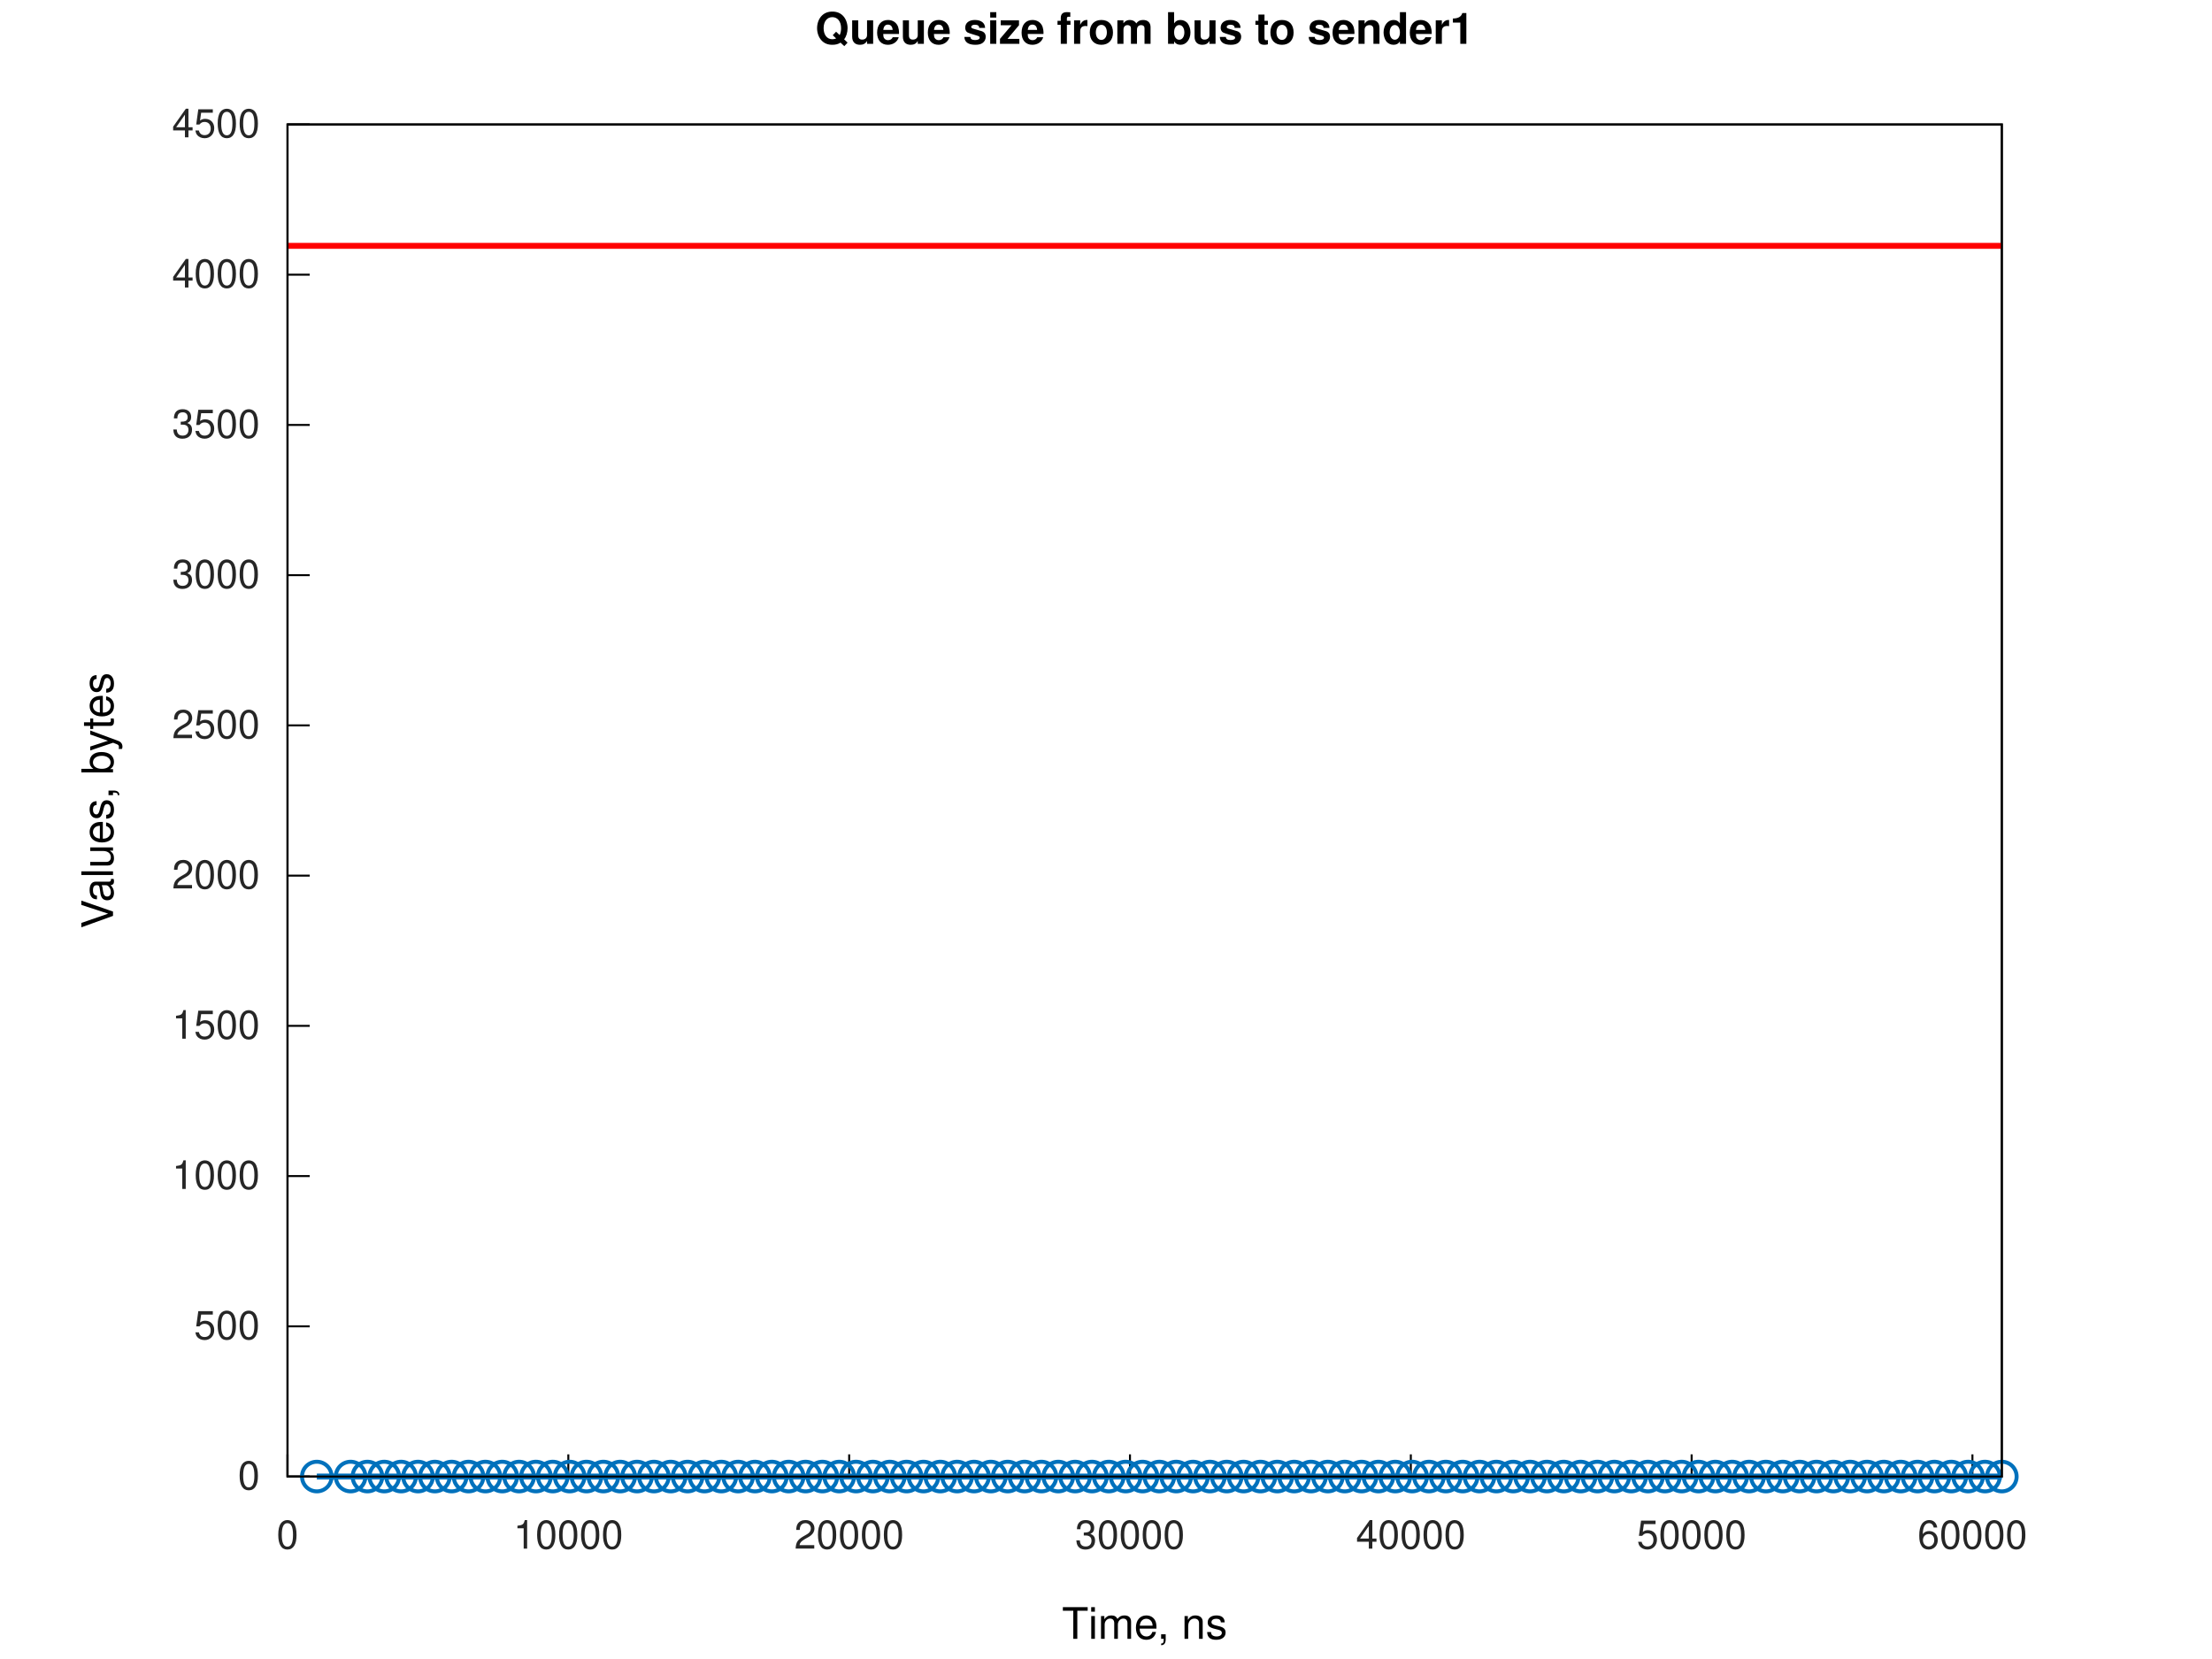
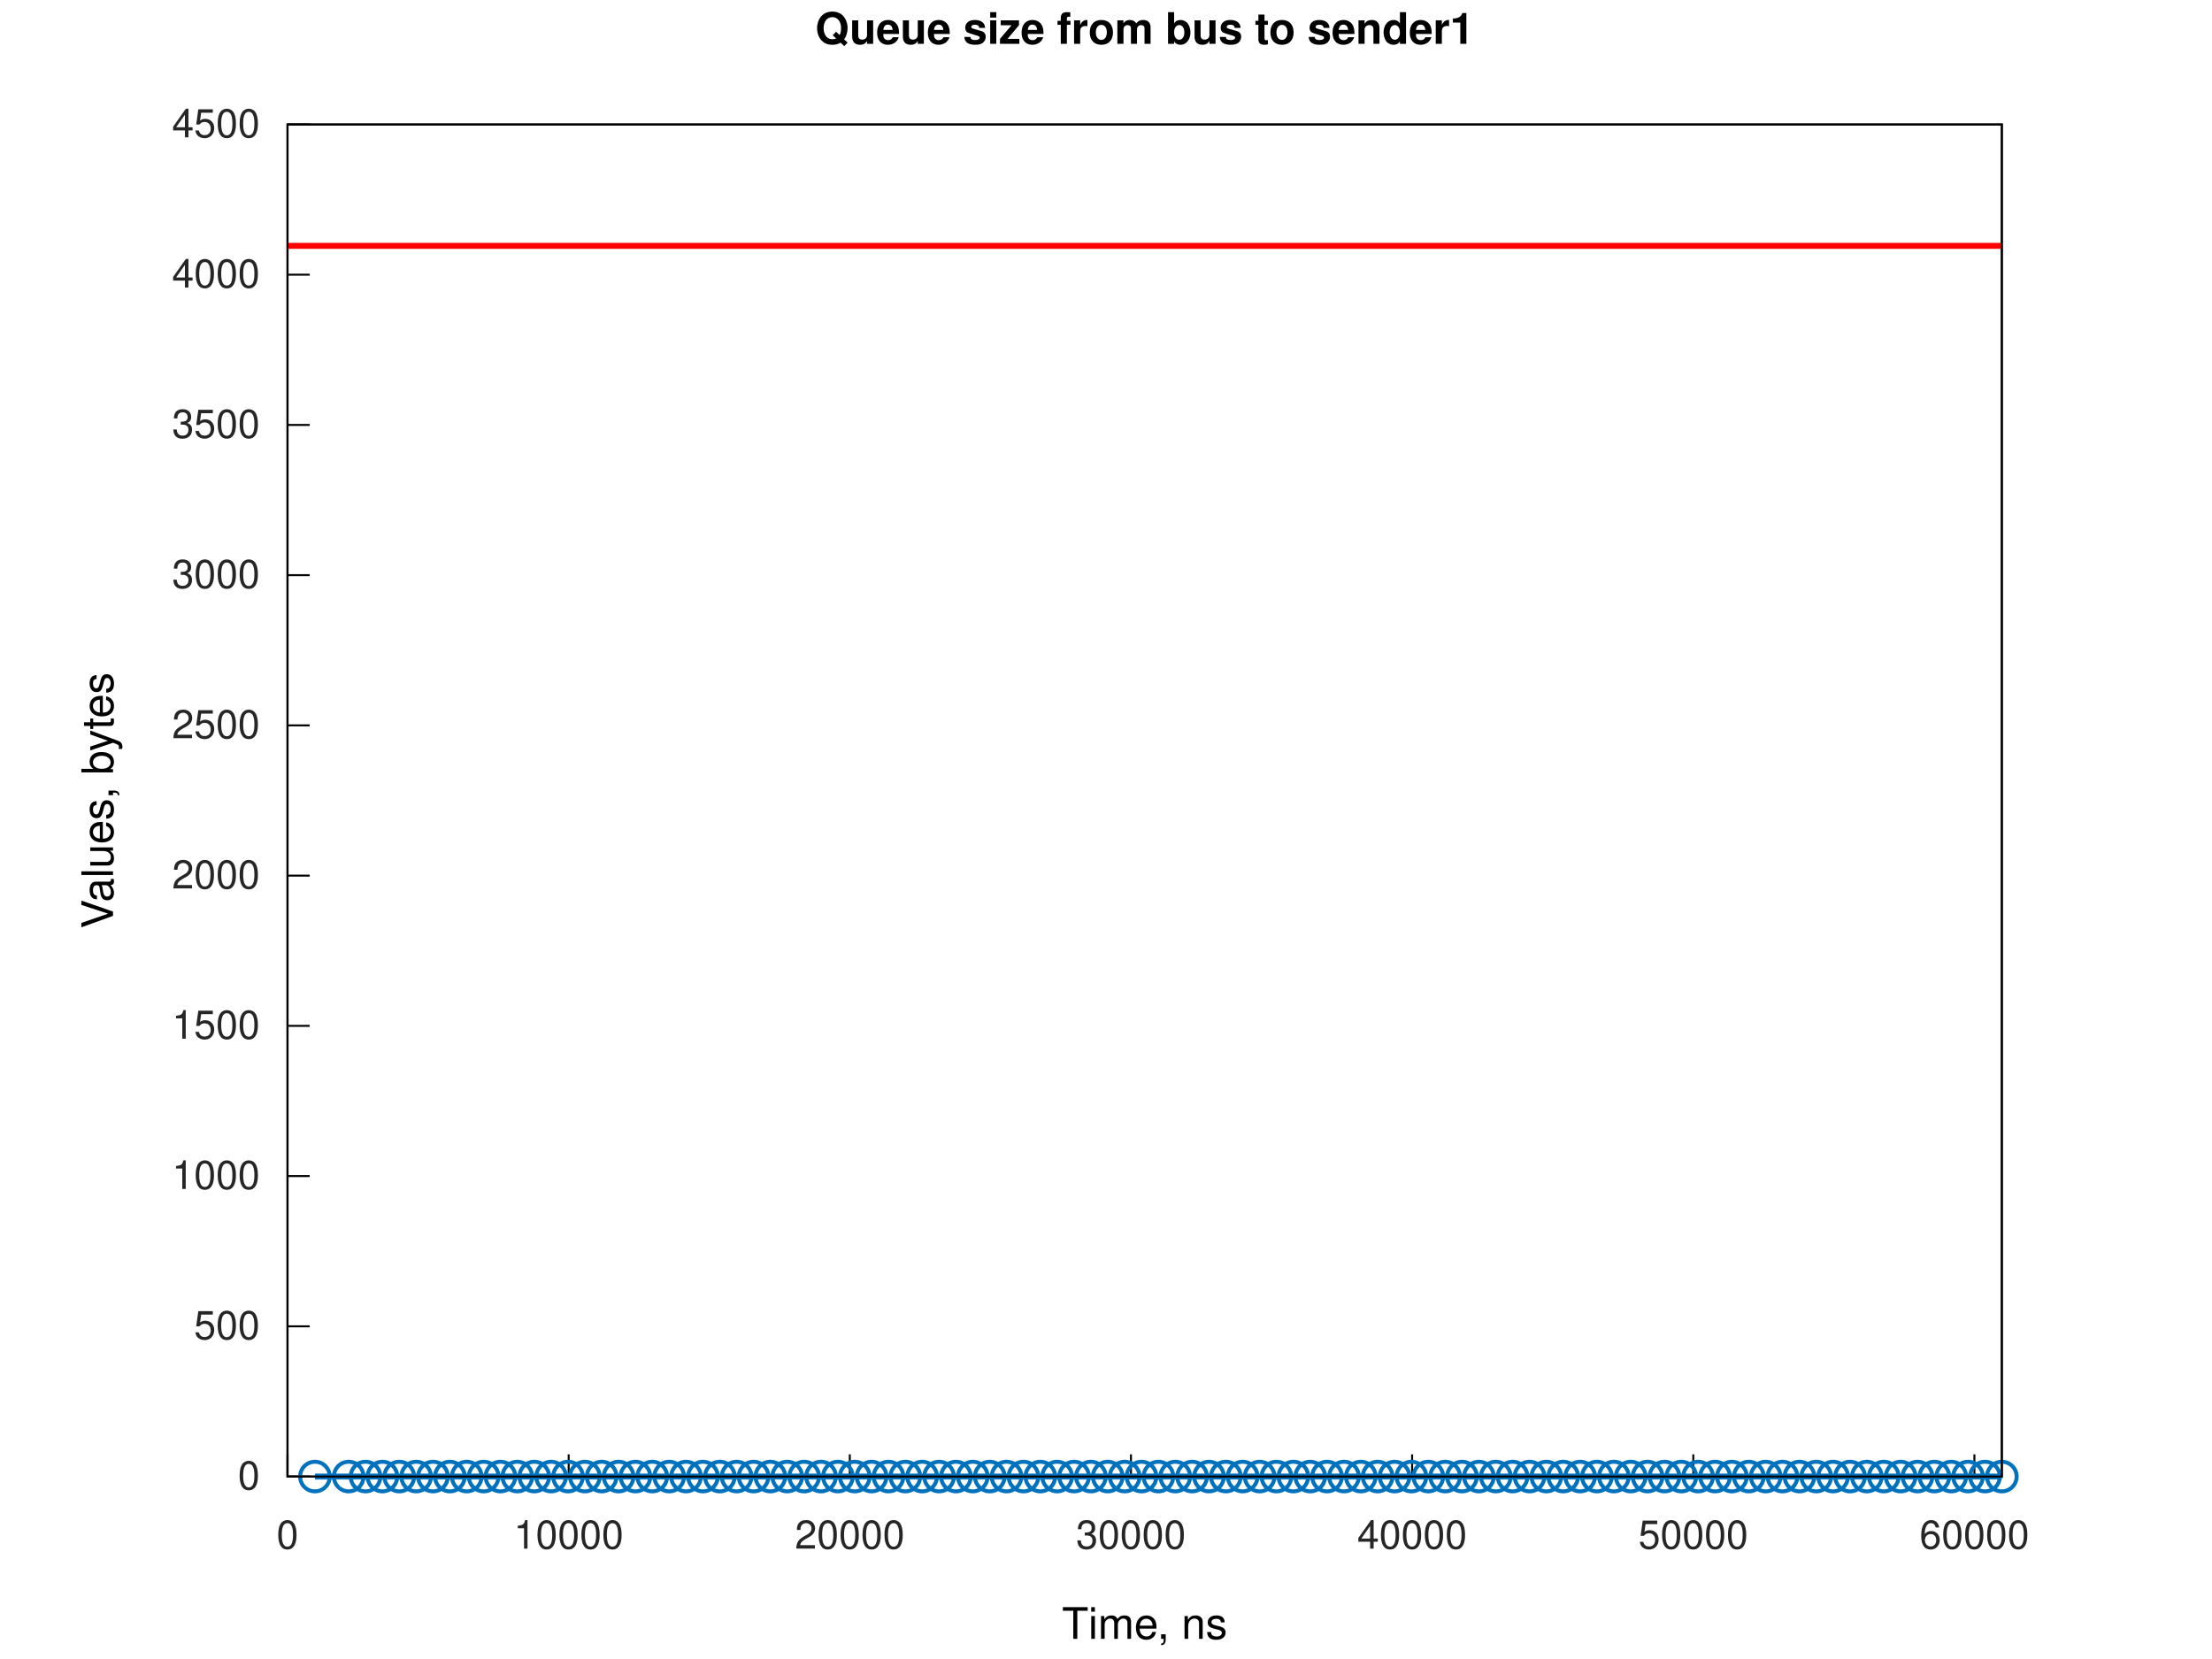
<svg xmlns="http://www.w3.org/2000/svg" xmlns:xlink="http://www.w3.org/1999/xlink" width="560" height="420" viewBox="0 0 560 420">
  <g id="gnuplot_canvas">
    <rect x="0" y="0" width="560" height="420" fill="none" />
    <defs>
      <circle id="gpDot" r="0.5" stroke-width="0.5" stroke="currentColor" />
      <path id="gpPt0" stroke-width="0.267" stroke="currentColor" d="M-1,0 h2 M0,-1 v2" />
      <path id="gpPt1" stroke-width="0.267" stroke="currentColor" d="M-1,-1 L1,1 M1,-1 L-1,1" />
      <path id="gpPt2" stroke-width="0.267" stroke="currentColor" d="M-1,0 L1,0 M0,-1 L0,1 M-1,-1 L1,1 M-1,1 L1,-1" />
      <rect id="gpPt3" stroke-width="0.267" stroke="currentColor" x="-1" y="-1" width="2" height="2" />
      <rect id="gpPt4" stroke-width="0.267" stroke="currentColor" fill="currentColor" x="-1" y="-1" width="2" height="2" />
      <circle id="gpPt5" stroke-width="0.267" stroke="currentColor" cx="0" cy="0" r="1" />
      <use xlink:href="#gpPt5" id="gpPt6" fill="currentColor" stroke="none" />
      <path id="gpPt7" stroke-width="0.267" stroke="currentColor" d="M0,-1.33 L-1.33,0.67 L1.33,0.67 z" />
      <use xlink:href="#gpPt7" id="gpPt8" fill="currentColor" stroke="none" />
      <use xlink:href="#gpPt7" id="gpPt9" stroke="currentColor" transform="rotate(180)" />
      <use xlink:href="#gpPt9" id="gpPt10" fill="currentColor" stroke="none" />
      <use xlink:href="#gpPt3" id="gpPt11" stroke="currentColor" transform="rotate(45)" />
      <use xlink:href="#gpPt11" id="gpPt12" fill="currentColor" stroke="none" />
      <path id="gpPt13" stroke-width="0.267" stroke="currentColor" d="M0,1.330 L1.265,0.411 L0.782,-1.067 L-0.782,-1.076 L-1.265,0.411 z" />
      <use xlink:href="#gpPt13" id="gpPt14" fill="currentColor" stroke="none" />
      <filter id="textbox" filterUnits="objectBoundingBox" x="0" y="0" height="1" width="1">
        <feFlood flood-color="white" flood-opacity="1" result="bgnd" />
        <feComposite in="SourceGraphic" in2="bgnd" operator="atop" />
      </filter>
      <filter id="greybox" filterUnits="objectBoundingBox" x="0" y="0" height="1" width="1">
        <feFlood flood-color="lightgrey" flood-opacity="1" result="grey" />
        <feComposite in="SourceGraphic" in2="grey" operator="atop" />
      </filter>
    </defs>
    <g fill="none" color="white" stroke="currentColor" stroke-width="1.00" stroke-linecap="butt" stroke-linejoin="miter">
</g>
    <g fill="none" color="white" stroke="currentColor" stroke-width="0.50" stroke-linecap="butt" stroke-linejoin="miter">
</g>
    <g fill="none" color="black" stroke="currentColor" stroke-width="0.50" stroke-linecap="butt" stroke-linejoin="miter">
      <path stroke="rgb(  0,   0,   0)" d="M72.79,373.81 L78.41,373.81  " />
      <g transform="translate(65.79,377.06)" stroke="none" fill="rgb(38,38,38)" font-family="Helvetica" font-size="10.00" text-anchor="end">
        <text>
          <tspan font-family="Helvetica">0</tspan>
        </text>
      </g>
    </g>
    <g fill="none" color="black" stroke="currentColor" stroke-width="0.50" stroke-linecap="butt" stroke-linejoin="miter">
      <path stroke="rgb(  0,   0,   0)" d="M72.79,335.78 L78.41,335.78  " />
      <g transform="translate(65.79,339.03)" stroke="none" fill="rgb(38,38,38)" font-family="Helvetica" font-size="10.00" text-anchor="end">
        <text>
          <tspan font-family="Helvetica">500</tspan>
        </text>
      </g>
    </g>
    <g fill="none" color="black" stroke="currentColor" stroke-width="0.50" stroke-linecap="butt" stroke-linejoin="miter">
      <path stroke="rgb(  0,   0,   0)" d="M72.79,297.74 L78.41,297.74  " />
      <g transform="translate(65.79,300.99)" stroke="none" fill="rgb(38,38,38)" font-family="Helvetica" font-size="10.00" text-anchor="end">
        <text>
          <tspan font-family="Helvetica">1000</tspan>
        </text>
      </g>
    </g>
    <g fill="none" color="black" stroke="currentColor" stroke-width="0.50" stroke-linecap="butt" stroke-linejoin="miter">
      <path stroke="rgb(  0,   0,   0)" d="M72.79,259.71 L78.41,259.71  " />
      <g transform="translate(65.79,262.96)" stroke="none" fill="rgb(38,38,38)" font-family="Helvetica" font-size="10.00" text-anchor="end">
        <text>
          <tspan font-family="Helvetica">1500</tspan>
        </text>
      </g>
    </g>
    <g fill="none" color="black" stroke="currentColor" stroke-width="0.50" stroke-linecap="butt" stroke-linejoin="miter">
      <path stroke="rgb(  0,   0,   0)" d="M72.79,221.68 L78.41,221.68  " />
      <g transform="translate(65.79,224.93)" stroke="none" fill="rgb(38,38,38)" font-family="Helvetica" font-size="10.00" text-anchor="end">
        <text>
          <tspan font-family="Helvetica">2000</tspan>
        </text>
      </g>
    </g>
    <g fill="none" color="black" stroke="currentColor" stroke-width="0.50" stroke-linecap="butt" stroke-linejoin="miter">
      <path stroke="rgb(  0,   0,   0)" d="M72.79,183.64 L78.41,183.64  " />
      <g transform="translate(65.79,186.89)" stroke="none" fill="rgb(38,38,38)" font-family="Helvetica" font-size="10.00" text-anchor="end">
        <text>
          <tspan font-family="Helvetica">2500</tspan>
        </text>
      </g>
    </g>
    <g fill="none" color="black" stroke="currentColor" stroke-width="0.50" stroke-linecap="butt" stroke-linejoin="miter">
      <path stroke="rgb(  0,   0,   0)" d="M72.79,145.61 L78.41,145.61  " />
      <g transform="translate(65.79,148.86)" stroke="none" fill="rgb(38,38,38)" font-family="Helvetica" font-size="10.00" text-anchor="end">
        <text>
          <tspan font-family="Helvetica">3000</tspan>
        </text>
      </g>
    </g>
    <g fill="none" color="black" stroke="currentColor" stroke-width="0.50" stroke-linecap="butt" stroke-linejoin="miter">
      <path stroke="rgb(  0,   0,   0)" d="M72.79,107.58 L78.41,107.58  " />
      <g transform="translate(65.79,110.83)" stroke="none" fill="rgb(38,38,38)" font-family="Helvetica" font-size="10.00" text-anchor="end">
        <text>
          <tspan font-family="Helvetica">3500</tspan>
        </text>
      </g>
    </g>
    <g fill="none" color="black" stroke="currentColor" stroke-width="0.50" stroke-linecap="butt" stroke-linejoin="miter">
      <path stroke="rgb(  0,   0,   0)" d="M72.79,69.54 L78.41,69.54  " />
      <g transform="translate(65.79,72.79)" stroke="none" fill="rgb(38,38,38)" font-family="Helvetica" font-size="10.00" text-anchor="end">
        <text>
          <tspan font-family="Helvetica">4000</tspan>
        </text>
      </g>
    </g>
    <g fill="none" color="black" stroke="currentColor" stroke-width="0.50" stroke-linecap="butt" stroke-linejoin="miter">
      <path stroke="rgb(  0,   0,   0)" d="M72.79,31.51 L78.41,31.51  " />
      <g transform="translate(65.79,34.76)" stroke="none" fill="rgb(38,38,38)" font-family="Helvetica" font-size="10.00" text-anchor="end">
        <text>
          <tspan font-family="Helvetica">4500</tspan>
        </text>
      </g>
    </g>
    <g fill="none" color="black" stroke="currentColor" stroke-width="0.50" stroke-linecap="butt" stroke-linejoin="miter">
      <path stroke="rgb(  0,   0,   0)" d="M72.79,373.81 L72.79,368.19  " />
      <g transform="translate(72.79,392.06)" stroke="none" fill="rgb(38,38,38)" font-family="Helvetica" font-size="10.00" text-anchor="middle">
        <text>
          <tspan font-family="Helvetica">0</tspan>
        </text>
      </g>
    </g>
    <g fill="none" color="black" stroke="currentColor" stroke-width="0.50" stroke-linecap="butt" stroke-linejoin="miter">
-       <path stroke="rgb(  0,   0,   0)" d="M143.88,373.81 L143.88,368.19  " />
-       <g transform="translate(143.88,392.06)" stroke="none" fill="rgb(38,38,38)" font-family="Helvetica" font-size="10.00" text-anchor="middle">
+       <path stroke="rgb(  0,   0,   0)" d="M143.97,373.81 L143.97,368.19  " />
+       <g transform="translate(143.97,392.06)" stroke="none" fill="rgb(38,38,38)" font-family="Helvetica" font-size="10.00" text-anchor="middle">
        <text>
          <tspan font-family="Helvetica">10000</tspan>
        </text>
      </g>
    </g>
    <g fill="none" color="black" stroke="currentColor" stroke-width="0.50" stroke-linecap="butt" stroke-linejoin="miter">
-       <path stroke="rgb(  0,   0,   0)" d="M214.98,373.81 L214.98,368.19  " />
-       <g transform="translate(214.98,392.06)" stroke="none" fill="rgb(38,38,38)" font-family="Helvetica" font-size="10.00" text-anchor="middle">
+       <path stroke="rgb(  0,   0,   0)" d="M215.14,373.81 L215.14,368.19  " />
+       <g transform="translate(215.14,392.06)" stroke="none" fill="rgb(38,38,38)" font-family="Helvetica" font-size="10.00" text-anchor="middle">
        <text>
          <tspan font-family="Helvetica">20000</tspan>
        </text>
      </g>
    </g>
    <g fill="none" color="black" stroke="currentColor" stroke-width="0.50" stroke-linecap="butt" stroke-linejoin="miter">
-       <path stroke="rgb(  0,   0,   0)" d="M286.07,373.81 L286.07,368.19  " />
-       <g transform="translate(286.07,392.06)" stroke="none" fill="rgb(38,38,38)" font-family="Helvetica" font-size="10.00" text-anchor="middle">
+       <path stroke="rgb(  0,   0,   0)" d="M286.32,373.81 L286.32,368.19  " />
+       <g transform="translate(286.32,392.06)" stroke="none" fill="rgb(38,38,38)" font-family="Helvetica" font-size="10.00" text-anchor="middle">
        <text>
          <tspan font-family="Helvetica">30000</tspan>
        </text>
      </g>
    </g>
    <g fill="none" color="black" stroke="currentColor" stroke-width="0.50" stroke-linecap="butt" stroke-linejoin="miter">
-       <path stroke="rgb(  0,   0,   0)" d="M357.17,373.81 L357.17,368.19  " />
-       <g transform="translate(357.17,392.06)" stroke="none" fill="rgb(38,38,38)" font-family="Helvetica" font-size="10.00" text-anchor="middle">
+       <path stroke="rgb(  0,   0,   0)" d="M357.50,373.81 L357.50,368.19  " />
+       <g transform="translate(357.50,392.06)" stroke="none" fill="rgb(38,38,38)" font-family="Helvetica" font-size="10.00" text-anchor="middle">
        <text>
          <tspan font-family="Helvetica">40000</tspan>
        </text>
      </g>
    </g>
    <g fill="none" color="black" stroke="currentColor" stroke-width="0.50" stroke-linecap="butt" stroke-linejoin="miter">
-       <path stroke="rgb(  0,   0,   0)" d="M428.26,373.81 L428.26,368.19  " />
-       <g transform="translate(428.26,392.06)" stroke="none" fill="rgb(38,38,38)" font-family="Helvetica" font-size="10.00" text-anchor="middle">
+       <path stroke="rgb(  0,   0,   0)" d="M428.68,373.81 L428.68,368.19  " />
+       <g transform="translate(428.68,392.06)" stroke="none" fill="rgb(38,38,38)" font-family="Helvetica" font-size="10.00" text-anchor="middle">
        <text>
          <tspan font-family="Helvetica">50000</tspan>
        </text>
      </g>
    </g>
    <g fill="none" color="black" stroke="currentColor" stroke-width="0.50" stroke-linecap="butt" stroke-linejoin="miter">
-       <path stroke="rgb(  0,   0,   0)" d="M499.35,373.81 L499.35,368.19  " />
-       <g transform="translate(499.35,392.06)" stroke="none" fill="rgb(38,38,38)" font-family="Helvetica" font-size="10.00" text-anchor="middle">
+       <path stroke="rgb(  0,   0,   0)" d="M499.85,373.81 L499.85,368.19  " />
+       <g transform="translate(499.85,392.06)" stroke="none" fill="rgb(38,38,38)" font-family="Helvetica" font-size="10.00" text-anchor="middle">
        <text>
          <tspan font-family="Helvetica">60000</tspan>
        </text>
      </g>
    </g>
    <g fill="none" color="black" stroke="currentColor" stroke-width="0.50" stroke-linecap="butt" stroke-linejoin="miter">
</g>
    <g fill="none" color="black" stroke="currentColor" stroke-width="0.50" stroke-linecap="butt" stroke-linejoin="miter">
      <path stroke="rgb(  0,   0,   0)" d="M72.79,31.51 L72.79,373.81 L506.79,373.81 L506.79,31.51 L72.79,31.51 Z  " />
    </g>
    <g fill="none" color="black" stroke="currentColor" stroke-width="0.50" stroke-linecap="butt" stroke-linejoin="miter">
</g>
    <g id="gnuplot_plot_1a">
      <g fill="none" color="white" stroke="rgb(  0,   0,   0)" stroke-width="1.50" stroke-linecap="butt" stroke-linejoin="miter">
</g>
      <g fill="none" color="black" stroke="currentColor" stroke-width="1.50" stroke-linecap="butt" stroke-linejoin="miter">
-         <path stroke="rgb(  0, 113, 188)" d="M80.21,373.81 L88.76,373.81 L93.02,373.81 L97.28,373.81 L101.55,373.81 L105.83,373.81 L110.09,373.81 L114.34,373.81   L118.62,373.81 L122.89,373.81 L127.15,373.81 L131.42,373.81 L135.68,373.81 L139.94,373.81 L144.22,373.81 L148.48,373.81   L152.75,373.81 L157.01,373.81 L161.28,373.81 L165.55,373.81 L169.80,373.81 L174.08,373.81 L178.34,373.81 L182.61,373.81   L186.87,373.81 L191.13,373.81 L195.41,373.81 L199.66,373.81 L203.94,373.81 L208.20,373.81 L212.47,373.81 L216.73,373.81   L220.99,373.81 L225.27,373.81 L229.52,373.81 L233.80,373.81 L238.05,373.81 L242.31,373.81 L246.59,373.81 L250.85,373.81   L255.12,373.81 L259.38,373.81 L263.66,373.81 L267.92,373.81 L272.18,373.81 L276.45,373.81 L280.71,373.81 L284.98,373.81   L289.25,373.81 L293.51,373.81 L297.78,373.81 L302.04,373.81 L306.31,373.81 L310.57,373.81 L314.83,373.81 L319.11,373.81   L323.37,373.81 L327.64,373.81 L331.90,373.81 L336.17,373.81 L340.44,373.81 L344.70,373.81 L348.97,373.81 L353.23,373.81   L357.50,373.81 L361.76,373.81 L366.02,373.81 L370.30,373.81 L374.56,373.81 L378.83,373.81 L383.09,373.81 L387.36,373.81   L391.62,373.81 L395.88,373.81 L400.16,373.81 L404.41,373.81 L408.69,373.81 L412.95,373.81 L417.21,373.81 L421.48,373.81   L425.74,373.81 L430.02,373.81 L434.27,373.81 L438.53,373.81 L442.81,373.81 L447.07,373.81 L451.34,373.81 L455.60,373.81   L459.88,373.81 L464.14,373.81 L468.40,373.81 L472.67,373.81 L476.93,373.81 L481.20,373.81 L485.46,373.81 L489.72,373.81   L494.00,373.81 L498.26,373.81 L502.53,373.81 L506.79,373.81  " />
-         <use xlink:href="#gpPt5" transform="translate(80.21,373.81) scale(3.75)" color="rgb(  0, 113, 188)" />
-         <use xlink:href="#gpPt5" transform="translate(88.76,373.81) scale(3.75)" color="rgb(  0, 113, 188)" />
-         <use xlink:href="#gpPt5" transform="translate(93.02,373.81) scale(3.75)" color="rgb(  0, 113, 188)" />
-         <use xlink:href="#gpPt5" transform="translate(97.28,373.81) scale(3.75)" color="rgb(  0, 113, 188)" />
-         <use xlink:href="#gpPt5" transform="translate(101.55,373.81) scale(3.75)" color="rgb(  0, 113, 188)" />
-         <use xlink:href="#gpPt5" transform="translate(105.83,373.81) scale(3.75)" color="rgb(  0, 113, 188)" />
-         <use xlink:href="#gpPt5" transform="translate(110.09,373.81) scale(3.75)" color="rgb(  0, 113, 188)" />
-         <use xlink:href="#gpPt5" transform="translate(114.34,373.81) scale(3.75)" color="rgb(  0, 113, 188)" />
-         <use xlink:href="#gpPt5" transform="translate(118.62,373.81) scale(3.75)" color="rgb(  0, 113, 188)" />
-         <use xlink:href="#gpPt5" transform="translate(122.89,373.81) scale(3.75)" color="rgb(  0, 113, 188)" />
-         <use xlink:href="#gpPt5" transform="translate(127.15,373.81) scale(3.75)" color="rgb(  0, 113, 188)" />
-         <use xlink:href="#gpPt5" transform="translate(131.42,373.81) scale(3.75)" color="rgb(  0, 113, 188)" />
-         <use xlink:href="#gpPt5" transform="translate(135.68,373.81) scale(3.75)" color="rgb(  0, 113, 188)" />
-         <use xlink:href="#gpPt5" transform="translate(139.94,373.81) scale(3.75)" color="rgb(  0, 113, 188)" />
-         <use xlink:href="#gpPt5" transform="translate(144.22,373.81) scale(3.75)" color="rgb(  0, 113, 188)" />
-         <use xlink:href="#gpPt5" transform="translate(148.48,373.81) scale(3.75)" color="rgb(  0, 113, 188)" />
-         <use xlink:href="#gpPt5" transform="translate(152.75,373.81) scale(3.75)" color="rgb(  0, 113, 188)" />
-         <use xlink:href="#gpPt5" transform="translate(157.01,373.81) scale(3.75)" color="rgb(  0, 113, 188)" />
-         <use xlink:href="#gpPt5" transform="translate(161.28,373.81) scale(3.75)" color="rgb(  0, 113, 188)" />
-         <use xlink:href="#gpPt5" transform="translate(165.55,373.81) scale(3.75)" color="rgb(  0, 113, 188)" />
-         <use xlink:href="#gpPt5" transform="translate(169.80,373.81) scale(3.75)" color="rgb(  0, 113, 188)" />
-         <use xlink:href="#gpPt5" transform="translate(174.08,373.81) scale(3.75)" color="rgb(  0, 113, 188)" />
-         <use xlink:href="#gpPt5" transform="translate(178.34,373.81) scale(3.75)" color="rgb(  0, 113, 188)" />
-         <use xlink:href="#gpPt5" transform="translate(182.61,373.81) scale(3.75)" color="rgb(  0, 113, 188)" />
-         <use xlink:href="#gpPt5" transform="translate(186.87,373.81) scale(3.75)" color="rgb(  0, 113, 188)" />
-         <use xlink:href="#gpPt5" transform="translate(191.13,373.81) scale(3.75)" color="rgb(  0, 113, 188)" />
-         <use xlink:href="#gpPt5" transform="translate(195.41,373.81) scale(3.75)" color="rgb(  0, 113, 188)" />
-         <use xlink:href="#gpPt5" transform="translate(199.66,373.81) scale(3.75)" color="rgb(  0, 113, 188)" />
-         <use xlink:href="#gpPt5" transform="translate(203.94,373.81) scale(3.75)" color="rgb(  0, 113, 188)" />
-         <use xlink:href="#gpPt5" transform="translate(208.20,373.81) scale(3.75)" color="rgb(  0, 113, 188)" />
-         <use xlink:href="#gpPt5" transform="translate(212.47,373.81) scale(3.75)" color="rgb(  0, 113, 188)" />
-         <use xlink:href="#gpPt5" transform="translate(216.73,373.81) scale(3.75)" color="rgb(  0, 113, 188)" />
-         <use xlink:href="#gpPt5" transform="translate(220.99,373.81) scale(3.75)" color="rgb(  0, 113, 188)" />
-         <use xlink:href="#gpPt5" transform="translate(225.27,373.81) scale(3.75)" color="rgb(  0, 113, 188)" />
-         <use xlink:href="#gpPt5" transform="translate(229.52,373.81) scale(3.75)" color="rgb(  0, 113, 188)" />
-         <use xlink:href="#gpPt5" transform="translate(233.80,373.81) scale(3.75)" color="rgb(  0, 113, 188)" />
-         <use xlink:href="#gpPt5" transform="translate(238.05,373.81) scale(3.75)" color="rgb(  0, 113, 188)" />
-         <use xlink:href="#gpPt5" transform="translate(242.31,373.81) scale(3.75)" color="rgb(  0, 113, 188)" />
-         <use xlink:href="#gpPt5" transform="translate(246.59,373.81) scale(3.75)" color="rgb(  0, 113, 188)" />
-         <use xlink:href="#gpPt5" transform="translate(250.85,373.81) scale(3.75)" color="rgb(  0, 113, 188)" />
-         <use xlink:href="#gpPt5" transform="translate(255.12,373.81) scale(3.75)" color="rgb(  0, 113, 188)" />
-         <use xlink:href="#gpPt5" transform="translate(259.38,373.81) scale(3.75)" color="rgb(  0, 113, 188)" />
-         <use xlink:href="#gpPt5" transform="translate(263.66,373.81) scale(3.75)" color="rgb(  0, 113, 188)" />
-         <use xlink:href="#gpPt5" transform="translate(267.92,373.81) scale(3.75)" color="rgb(  0, 113, 188)" />
-         <use xlink:href="#gpPt5" transform="translate(272.18,373.81) scale(3.75)" color="rgb(  0, 113, 188)" />
-         <use xlink:href="#gpPt5" transform="translate(276.45,373.81) scale(3.75)" color="rgb(  0, 113, 188)" />
-         <use xlink:href="#gpPt5" transform="translate(280.71,373.81) scale(3.75)" color="rgb(  0, 113, 188)" />
-         <use xlink:href="#gpPt5" transform="translate(284.98,373.81) scale(3.75)" color="rgb(  0, 113, 188)" />
-         <use xlink:href="#gpPt5" transform="translate(289.25,373.81) scale(3.75)" color="rgb(  0, 113, 188)" />
-         <use xlink:href="#gpPt5" transform="translate(293.51,373.81) scale(3.75)" color="rgb(  0, 113, 188)" />
-         <use xlink:href="#gpPt5" transform="translate(297.78,373.81) scale(3.75)" color="rgb(  0, 113, 188)" />
-         <use xlink:href="#gpPt5" transform="translate(302.04,373.81) scale(3.75)" color="rgb(  0, 113, 188)" />
-         <use xlink:href="#gpPt5" transform="translate(306.31,373.81) scale(3.75)" color="rgb(  0, 113, 188)" />
-         <use xlink:href="#gpPt5" transform="translate(310.57,373.81) scale(3.75)" color="rgb(  0, 113, 188)" />
-         <use xlink:href="#gpPt5" transform="translate(314.83,373.81) scale(3.75)" color="rgb(  0, 113, 188)" />
-         <use xlink:href="#gpPt5" transform="translate(319.11,373.81) scale(3.75)" color="rgb(  0, 113, 188)" />
-         <use xlink:href="#gpPt5" transform="translate(323.37,373.81) scale(3.75)" color="rgb(  0, 113, 188)" />
-         <use xlink:href="#gpPt5" transform="translate(327.64,373.81) scale(3.75)" color="rgb(  0, 113, 188)" />
-         <use xlink:href="#gpPt5" transform="translate(331.90,373.81) scale(3.75)" color="rgb(  0, 113, 188)" />
-         <use xlink:href="#gpPt5" transform="translate(336.17,373.81) scale(3.75)" color="rgb(  0, 113, 188)" />
-         <use xlink:href="#gpPt5" transform="translate(340.44,373.81) scale(3.75)" color="rgb(  0, 113, 188)" />
-         <use xlink:href="#gpPt5" transform="translate(344.70,373.81) scale(3.75)" color="rgb(  0, 113, 188)" />
-         <use xlink:href="#gpPt5" transform="translate(348.97,373.81) scale(3.75)" color="rgb(  0, 113, 188)" />
-         <use xlink:href="#gpPt5" transform="translate(353.23,373.81) scale(3.75)" color="rgb(  0, 113, 188)" />
-         <use xlink:href="#gpPt5" transform="translate(357.50,373.81) scale(3.75)" color="rgb(  0, 113, 188)" />
-         <use xlink:href="#gpPt5" transform="translate(361.76,373.81) scale(3.75)" color="rgb(  0, 113, 188)" />
-         <use xlink:href="#gpPt5" transform="translate(366.02,373.81) scale(3.75)" color="rgb(  0, 113, 188)" />
-         <use xlink:href="#gpPt5" transform="translate(370.30,373.81) scale(3.75)" color="rgb(  0, 113, 188)" />
-         <use xlink:href="#gpPt5" transform="translate(374.56,373.81) scale(3.75)" color="rgb(  0, 113, 188)" />
-         <use xlink:href="#gpPt5" transform="translate(378.83,373.81) scale(3.75)" color="rgb(  0, 113, 188)" />
-         <use xlink:href="#gpPt5" transform="translate(383.09,373.81) scale(3.75)" color="rgb(  0, 113, 188)" />
-         <use xlink:href="#gpPt5" transform="translate(387.36,373.81) scale(3.75)" color="rgb(  0, 113, 188)" />
-         <use xlink:href="#gpPt5" transform="translate(391.62,373.81) scale(3.75)" color="rgb(  0, 113, 188)" />
-         <use xlink:href="#gpPt5" transform="translate(395.88,373.81) scale(3.75)" color="rgb(  0, 113, 188)" />
-         <use xlink:href="#gpPt5" transform="translate(400.16,373.81) scale(3.75)" color="rgb(  0, 113, 188)" />
-         <use xlink:href="#gpPt5" transform="translate(404.41,373.81) scale(3.75)" color="rgb(  0, 113, 188)" />
-         <use xlink:href="#gpPt5" transform="translate(408.69,373.81) scale(3.75)" color="rgb(  0, 113, 188)" />
-         <use xlink:href="#gpPt5" transform="translate(412.95,373.81) scale(3.75)" color="rgb(  0, 113, 188)" />
-         <use xlink:href="#gpPt5" transform="translate(417.21,373.81) scale(3.75)" color="rgb(  0, 113, 188)" />
-         <use xlink:href="#gpPt5" transform="translate(421.48,373.81) scale(3.75)" color="rgb(  0, 113, 188)" />
-         <use xlink:href="#gpPt5" transform="translate(425.74,373.81) scale(3.75)" color="rgb(  0, 113, 188)" />
-         <use xlink:href="#gpPt5" transform="translate(430.02,373.81) scale(3.75)" color="rgb(  0, 113, 188)" />
-         <use xlink:href="#gpPt5" transform="translate(434.27,373.81) scale(3.75)" color="rgb(  0, 113, 188)" />
-         <use xlink:href="#gpPt5" transform="translate(438.53,373.81) scale(3.75)" color="rgb(  0, 113, 188)" />
-         <use xlink:href="#gpPt5" transform="translate(442.81,373.81) scale(3.75)" color="rgb(  0, 113, 188)" />
-         <use xlink:href="#gpPt5" transform="translate(447.07,373.81) scale(3.75)" color="rgb(  0, 113, 188)" />
-         <use xlink:href="#gpPt5" transform="translate(451.34,373.81) scale(3.75)" color="rgb(  0, 113, 188)" />
-         <use xlink:href="#gpPt5" transform="translate(455.60,373.81) scale(3.75)" color="rgb(  0, 113, 188)" />
-         <use xlink:href="#gpPt5" transform="translate(459.88,373.81) scale(3.75)" color="rgb(  0, 113, 188)" />
-         <use xlink:href="#gpPt5" transform="translate(464.14,373.81) scale(3.75)" color="rgb(  0, 113, 188)" />
-         <use xlink:href="#gpPt5" transform="translate(468.40,373.81) scale(3.75)" color="rgb(  0, 113, 188)" />
-         <use xlink:href="#gpPt5" transform="translate(472.67,373.81) scale(3.75)" color="rgb(  0, 113, 188)" />
-         <use xlink:href="#gpPt5" transform="translate(476.93,373.81) scale(3.75)" color="rgb(  0, 113, 188)" />
-         <use xlink:href="#gpPt5" transform="translate(481.20,373.81) scale(3.75)" color="rgb(  0, 113, 188)" />
-         <use xlink:href="#gpPt5" transform="translate(485.46,373.81) scale(3.75)" color="rgb(  0, 113, 188)" />
+         <path stroke="rgb(  0, 113, 188)" d="M79.73,373.81 L88.28,373.81 L92.54,373.81 L96.82,373.81 L101.08,373.81 L105.36,373.81 L109.62,373.81 L113.89,373.81   L118.16,373.81 L122.45,373.81 L126.70,373.81 L130.97,373.81 L135.26,373.81 L139.52,373.81 L143.80,373.81 L148.07,373.81   L152.33,373.81 L156.61,373.81 L160.87,373.81 L165.13,373.81 L169.42,373.81 L173.68,373.81 L177.97,373.81 L182.24,373.81   L186.49,373.81 L190.78,373.81 L195.03,373.81 L199.30,373.81 L203.59,373.81 L207.85,373.81 L212.13,373.81 L216.40,373.81   L220.66,373.81 L224.94,373.81 L229.20,373.81 L233.46,373.81 L237.75,373.81 L242.01,373.81 L246.28,373.81 L250.57,373.81   L254.82,373.81 L259.11,373.81 L263.38,373.81 L267.63,373.81 L271.92,373.81 L276.18,373.81 L280.44,373.81 L284.73,373.81   L288.99,373.81 L293.27,373.81 L297.54,373.81 L301.80,373.81 L306.08,373.81 L310.34,373.81 L314.60,373.81 L318.90,373.81   L323.15,373.81 L327.44,373.81 L331.71,373.81 L335.96,373.81 L340.25,373.81 L344.51,373.81 L348.77,373.81 L353.06,373.81   L357.32,373.81 L361.60,373.81 L365.87,373.81 L370.13,373.81 L374.41,373.81 L378.69,373.81 L382.94,373.81 L387.23,373.81   L391.48,373.81 L395.75,373.81 L400.04,373.81 L404.29,373.81 L408.58,373.81 L412.85,373.81 L417.11,373.81 L421.39,373.81   L425.65,373.81 L429.91,373.81 L434.20,373.81 L438.46,373.81 L442.74,373.81 L447.02,373.81 L451.27,373.81 L455.56,373.81   L459.81,373.81 L464.08,373.81 L468.37,373.81 L472.62,373.81 L476.91,373.81 L481.18,373.81 L485.44,373.81 L489.72,373.81   L493.99,373.81 L498.24,373.81 L502.53,373.81 L506.79,373.81  " />
+         <use xlink:href="#gpPt5" transform="translate(79.73,373.81) scale(3.75)" color="rgb(  0, 113, 188)" />
+         <use xlink:href="#gpPt5" transform="translate(88.28,373.81) scale(3.75)" color="rgb(  0, 113, 188)" />
+         <use xlink:href="#gpPt5" transform="translate(92.54,373.81) scale(3.75)" color="rgb(  0, 113, 188)" />
+         <use xlink:href="#gpPt5" transform="translate(96.82,373.81) scale(3.75)" color="rgb(  0, 113, 188)" />
+         <use xlink:href="#gpPt5" transform="translate(101.08,373.81) scale(3.75)" color="rgb(  0, 113, 188)" />
+         <use xlink:href="#gpPt5" transform="translate(105.36,373.81) scale(3.75)" color="rgb(  0, 113, 188)" />
+         <use xlink:href="#gpPt5" transform="translate(109.62,373.81) scale(3.75)" color="rgb(  0, 113, 188)" />
+         <use xlink:href="#gpPt5" transform="translate(113.89,373.81) scale(3.75)" color="rgb(  0, 113, 188)" />
+         <use xlink:href="#gpPt5" transform="translate(118.16,373.81) scale(3.75)" color="rgb(  0, 113, 188)" />
+         <use xlink:href="#gpPt5" transform="translate(122.45,373.81) scale(3.75)" color="rgb(  0, 113, 188)" />
+         <use xlink:href="#gpPt5" transform="translate(126.70,373.81) scale(3.75)" color="rgb(  0, 113, 188)" />
+         <use xlink:href="#gpPt5" transform="translate(130.97,373.81) scale(3.75)" color="rgb(  0, 113, 188)" />
+         <use xlink:href="#gpPt5" transform="translate(135.26,373.81) scale(3.75)" color="rgb(  0, 113, 188)" />
+         <use xlink:href="#gpPt5" transform="translate(139.52,373.81) scale(3.75)" color="rgb(  0, 113, 188)" />
+         <use xlink:href="#gpPt5" transform="translate(143.80,373.81) scale(3.75)" color="rgb(  0, 113, 188)" />
+         <use xlink:href="#gpPt5" transform="translate(148.07,373.81) scale(3.75)" color="rgb(  0, 113, 188)" />
+         <use xlink:href="#gpPt5" transform="translate(152.33,373.81) scale(3.75)" color="rgb(  0, 113, 188)" />
+         <use xlink:href="#gpPt5" transform="translate(156.61,373.81) scale(3.75)" color="rgb(  0, 113, 188)" />
+         <use xlink:href="#gpPt5" transform="translate(160.87,373.81) scale(3.75)" color="rgb(  0, 113, 188)" />
+         <use xlink:href="#gpPt5" transform="translate(165.13,373.81) scale(3.75)" color="rgb(  0, 113, 188)" />
+         <use xlink:href="#gpPt5" transform="translate(169.42,373.81) scale(3.75)" color="rgb(  0, 113, 188)" />
+         <use xlink:href="#gpPt5" transform="translate(173.68,373.81) scale(3.75)" color="rgb(  0, 113, 188)" />
+         <use xlink:href="#gpPt5" transform="translate(177.97,373.81) scale(3.75)" color="rgb(  0, 113, 188)" />
+         <use xlink:href="#gpPt5" transform="translate(182.24,373.81) scale(3.75)" color="rgb(  0, 113, 188)" />
+         <use xlink:href="#gpPt5" transform="translate(186.49,373.81) scale(3.75)" color="rgb(  0, 113, 188)" />
+         <use xlink:href="#gpPt5" transform="translate(190.78,373.81) scale(3.75)" color="rgb(  0, 113, 188)" />
+         <use xlink:href="#gpPt5" transform="translate(195.03,373.81) scale(3.75)" color="rgb(  0, 113, 188)" />
+         <use xlink:href="#gpPt5" transform="translate(199.30,373.81) scale(3.75)" color="rgb(  0, 113, 188)" />
+         <use xlink:href="#gpPt5" transform="translate(203.59,373.81) scale(3.75)" color="rgb(  0, 113, 188)" />
+         <use xlink:href="#gpPt5" transform="translate(207.85,373.81) scale(3.75)" color="rgb(  0, 113, 188)" />
+         <use xlink:href="#gpPt5" transform="translate(212.13,373.81) scale(3.75)" color="rgb(  0, 113, 188)" />
+         <use xlink:href="#gpPt5" transform="translate(216.40,373.81) scale(3.75)" color="rgb(  0, 113, 188)" />
+         <use xlink:href="#gpPt5" transform="translate(220.66,373.81) scale(3.75)" color="rgb(  0, 113, 188)" />
+         <use xlink:href="#gpPt5" transform="translate(224.94,373.81) scale(3.75)" color="rgb(  0, 113, 188)" />
+         <use xlink:href="#gpPt5" transform="translate(229.20,373.81) scale(3.75)" color="rgb(  0, 113, 188)" />
+         <use xlink:href="#gpPt5" transform="translate(233.46,373.81) scale(3.75)" color="rgb(  0, 113, 188)" />
+         <use xlink:href="#gpPt5" transform="translate(237.75,373.81) scale(3.75)" color="rgb(  0, 113, 188)" />
+         <use xlink:href="#gpPt5" transform="translate(242.01,373.81) scale(3.75)" color="rgb(  0, 113, 188)" />
+         <use xlink:href="#gpPt5" transform="translate(246.28,373.81) scale(3.75)" color="rgb(  0, 113, 188)" />
+         <use xlink:href="#gpPt5" transform="translate(250.57,373.81) scale(3.75)" color="rgb(  0, 113, 188)" />
+         <use xlink:href="#gpPt5" transform="translate(254.82,373.81) scale(3.75)" color="rgb(  0, 113, 188)" />
+         <use xlink:href="#gpPt5" transform="translate(259.11,373.81) scale(3.75)" color="rgb(  0, 113, 188)" />
+         <use xlink:href="#gpPt5" transform="translate(263.38,373.81) scale(3.75)" color="rgb(  0, 113, 188)" />
+         <use xlink:href="#gpPt5" transform="translate(267.63,373.81) scale(3.75)" color="rgb(  0, 113, 188)" />
+         <use xlink:href="#gpPt5" transform="translate(271.92,373.81) scale(3.75)" color="rgb(  0, 113, 188)" />
+         <use xlink:href="#gpPt5" transform="translate(276.18,373.81) scale(3.75)" color="rgb(  0, 113, 188)" />
+         <use xlink:href="#gpPt5" transform="translate(280.44,373.81) scale(3.75)" color="rgb(  0, 113, 188)" />
+         <use xlink:href="#gpPt5" transform="translate(284.73,373.81) scale(3.75)" color="rgb(  0, 113, 188)" />
+         <use xlink:href="#gpPt5" transform="translate(288.99,373.81) scale(3.75)" color="rgb(  0, 113, 188)" />
+         <use xlink:href="#gpPt5" transform="translate(293.27,373.81) scale(3.75)" color="rgb(  0, 113, 188)" />
+         <use xlink:href="#gpPt5" transform="translate(297.54,373.81) scale(3.75)" color="rgb(  0, 113, 188)" />
+         <use xlink:href="#gpPt5" transform="translate(301.80,373.81) scale(3.75)" color="rgb(  0, 113, 188)" />
+         <use xlink:href="#gpPt5" transform="translate(306.08,373.81) scale(3.75)" color="rgb(  0, 113, 188)" />
+         <use xlink:href="#gpPt5" transform="translate(310.34,373.81) scale(3.75)" color="rgb(  0, 113, 188)" />
+         <use xlink:href="#gpPt5" transform="translate(314.60,373.81) scale(3.75)" color="rgb(  0, 113, 188)" />
+         <use xlink:href="#gpPt5" transform="translate(318.90,373.81) scale(3.75)" color="rgb(  0, 113, 188)" />
+         <use xlink:href="#gpPt5" transform="translate(323.15,373.81) scale(3.75)" color="rgb(  0, 113, 188)" />
+         <use xlink:href="#gpPt5" transform="translate(327.44,373.81) scale(3.75)" color="rgb(  0, 113, 188)" />
+         <use xlink:href="#gpPt5" transform="translate(331.71,373.81) scale(3.75)" color="rgb(  0, 113, 188)" />
+         <use xlink:href="#gpPt5" transform="translate(335.96,373.81) scale(3.75)" color="rgb(  0, 113, 188)" />
+         <use xlink:href="#gpPt5" transform="translate(340.25,373.81) scale(3.75)" color="rgb(  0, 113, 188)" />
+         <use xlink:href="#gpPt5" transform="translate(344.51,373.81) scale(3.75)" color="rgb(  0, 113, 188)" />
+         <use xlink:href="#gpPt5" transform="translate(348.77,373.81) scale(3.75)" color="rgb(  0, 113, 188)" />
+         <use xlink:href="#gpPt5" transform="translate(353.06,373.81) scale(3.75)" color="rgb(  0, 113, 188)" />
+         <use xlink:href="#gpPt5" transform="translate(357.32,373.81) scale(3.75)" color="rgb(  0, 113, 188)" />
+         <use xlink:href="#gpPt5" transform="translate(361.60,373.81) scale(3.75)" color="rgb(  0, 113, 188)" />
+         <use xlink:href="#gpPt5" transform="translate(365.87,373.81) scale(3.75)" color="rgb(  0, 113, 188)" />
+         <use xlink:href="#gpPt5" transform="translate(370.13,373.81) scale(3.75)" color="rgb(  0, 113, 188)" />
+         <use xlink:href="#gpPt5" transform="translate(374.41,373.81) scale(3.75)" color="rgb(  0, 113, 188)" />
+         <use xlink:href="#gpPt5" transform="translate(378.69,373.81) scale(3.75)" color="rgb(  0, 113, 188)" />
+         <use xlink:href="#gpPt5" transform="translate(382.94,373.81) scale(3.75)" color="rgb(  0, 113, 188)" />
+         <use xlink:href="#gpPt5" transform="translate(387.23,373.81) scale(3.75)" color="rgb(  0, 113, 188)" />
+         <use xlink:href="#gpPt5" transform="translate(391.48,373.81) scale(3.75)" color="rgb(  0, 113, 188)" />
+         <use xlink:href="#gpPt5" transform="translate(395.75,373.81) scale(3.75)" color="rgb(  0, 113, 188)" />
+         <use xlink:href="#gpPt5" transform="translate(400.04,373.81) scale(3.75)" color="rgb(  0, 113, 188)" />
+         <use xlink:href="#gpPt5" transform="translate(404.29,373.81) scale(3.75)" color="rgb(  0, 113, 188)" />
+         <use xlink:href="#gpPt5" transform="translate(408.58,373.81) scale(3.75)" color="rgb(  0, 113, 188)" />
+         <use xlink:href="#gpPt5" transform="translate(412.85,373.81) scale(3.75)" color="rgb(  0, 113, 188)" />
+         <use xlink:href="#gpPt5" transform="translate(417.11,373.81) scale(3.75)" color="rgb(  0, 113, 188)" />
+         <use xlink:href="#gpPt5" transform="translate(421.39,373.81) scale(3.75)" color="rgb(  0, 113, 188)" />
+         <use xlink:href="#gpPt5" transform="translate(425.65,373.81) scale(3.75)" color="rgb(  0, 113, 188)" />
+         <use xlink:href="#gpPt5" transform="translate(429.91,373.81) scale(3.75)" color="rgb(  0, 113, 188)" />
+         <use xlink:href="#gpPt5" transform="translate(434.20,373.81) scale(3.75)" color="rgb(  0, 113, 188)" />
+         <use xlink:href="#gpPt5" transform="translate(438.46,373.81) scale(3.75)" color="rgb(  0, 113, 188)" />
+         <use xlink:href="#gpPt5" transform="translate(442.74,373.81) scale(3.75)" color="rgb(  0, 113, 188)" />
+         <use xlink:href="#gpPt5" transform="translate(447.02,373.81) scale(3.75)" color="rgb(  0, 113, 188)" />
+         <use xlink:href="#gpPt5" transform="translate(451.27,373.81) scale(3.75)" color="rgb(  0, 113, 188)" />
+         <use xlink:href="#gpPt5" transform="translate(455.56,373.81) scale(3.75)" color="rgb(  0, 113, 188)" />
+         <use xlink:href="#gpPt5" transform="translate(459.81,373.81) scale(3.75)" color="rgb(  0, 113, 188)" />
+         <use xlink:href="#gpPt5" transform="translate(464.08,373.81) scale(3.75)" color="rgb(  0, 113, 188)" />
+         <use xlink:href="#gpPt5" transform="translate(468.37,373.81) scale(3.75)" color="rgb(  0, 113, 188)" />
+         <use xlink:href="#gpPt5" transform="translate(472.62,373.81) scale(3.75)" color="rgb(  0, 113, 188)" />
+         <use xlink:href="#gpPt5" transform="translate(476.91,373.81) scale(3.75)" color="rgb(  0, 113, 188)" />
+         <use xlink:href="#gpPt5" transform="translate(481.18,373.81) scale(3.75)" color="rgb(  0, 113, 188)" />
+         <use xlink:href="#gpPt5" transform="translate(485.44,373.81) scale(3.75)" color="rgb(  0, 113, 188)" />
        <use xlink:href="#gpPt5" transform="translate(489.72,373.81) scale(3.75)" color="rgb(  0, 113, 188)" />
-         <use xlink:href="#gpPt5" transform="translate(494.00,373.81) scale(3.75)" color="rgb(  0, 113, 188)" />
-         <use xlink:href="#gpPt5" transform="translate(498.26,373.81) scale(3.75)" color="rgb(  0, 113, 188)" />
+         <use xlink:href="#gpPt5" transform="translate(493.99,373.81) scale(3.75)" color="rgb(  0, 113, 188)" />
+         <use xlink:href="#gpPt5" transform="translate(498.24,373.81) scale(3.75)" color="rgb(  0, 113, 188)" />
        <use xlink:href="#gpPt5" transform="translate(502.53,373.81) scale(3.75)" color="rgb(  0, 113, 188)" />
        <use xlink:href="#gpPt5" transform="translate(506.79,373.81) scale(3.75)" color="rgb(  0, 113, 188)" />
      </g>
    </g>
    <g id="gnuplot_plot_2a">
      <g fill="none" color="black" stroke="currentColor" stroke-width="1.50" stroke-linecap="butt" stroke-linejoin="miter">
        <path stroke="rgb(255,   0,   0)" d="M72.79,62.24 L506.79,62.24  " />
      </g>
    </g>
    <g fill="none" color="white" stroke="rgb(255,   0,   0)" stroke-width="2.00" stroke-linecap="butt" stroke-linejoin="miter">
</g>
    <g fill="none" color="black" stroke="currentColor" stroke-width="2.00" stroke-linecap="butt" stroke-linejoin="miter">
</g>
    <g fill="none" color="black" stroke="black" stroke-width="0.50" stroke-linecap="butt" stroke-linejoin="miter">
</g>
    <g fill="none" color="black" stroke="currentColor" stroke-width="0.50" stroke-linecap="butt" stroke-linejoin="miter">
      <path stroke="rgb(  0,   0,   0)" d="M72.79,31.51 L72.79,373.81 L506.79,373.81 L506.79,31.51 L72.79,31.51 Z  " />
      <g transform="translate(28.61,202.66) rotate(270.00)" stroke="none" fill="rgb(0,0,0)" font-family="Helvetica" font-size="11.00" text-anchor="middle">
        <text>
          <tspan font-family="Helvetica">Values, bytes</tspan>
        </text>
      </g>
    </g>
    <g fill="none" color="black" stroke="currentColor" stroke-width="0.50" stroke-linecap="butt" stroke-linejoin="miter">
      <g transform="translate(289.79,414.89)" stroke="none" fill="rgb(0,0,0)" font-family="Helvetica" font-size="11.00" text-anchor="middle">
        <text>
          <tspan font-family="Helvetica">Time, ns</tspan>
        </text>
      </g>
    </g>
    <g fill="none" color="black" stroke="currentColor" stroke-width="0.50" stroke-linecap="butt" stroke-linejoin="miter">
</g>
    <g fill="none" color="black" stroke="currentColor" stroke-width="0.50" stroke-linecap="butt" stroke-linejoin="miter">
      <g transform="translate(289.79,11.09)" stroke="none" fill="rgb(0,0,0)" font-family="Helvetica" font-size="11.00" text-anchor="middle">
        <text>
          <tspan font-family="Helvetica" font-weight="bold">Queue size from bus to sender1</tspan>
        </text>
      </g>
    </g>
    <g fill="none" color="black" stroke="currentColor" stroke-width="0.50" stroke-linecap="butt" stroke-linejoin="miter">
</g>
  </g>
</svg>
